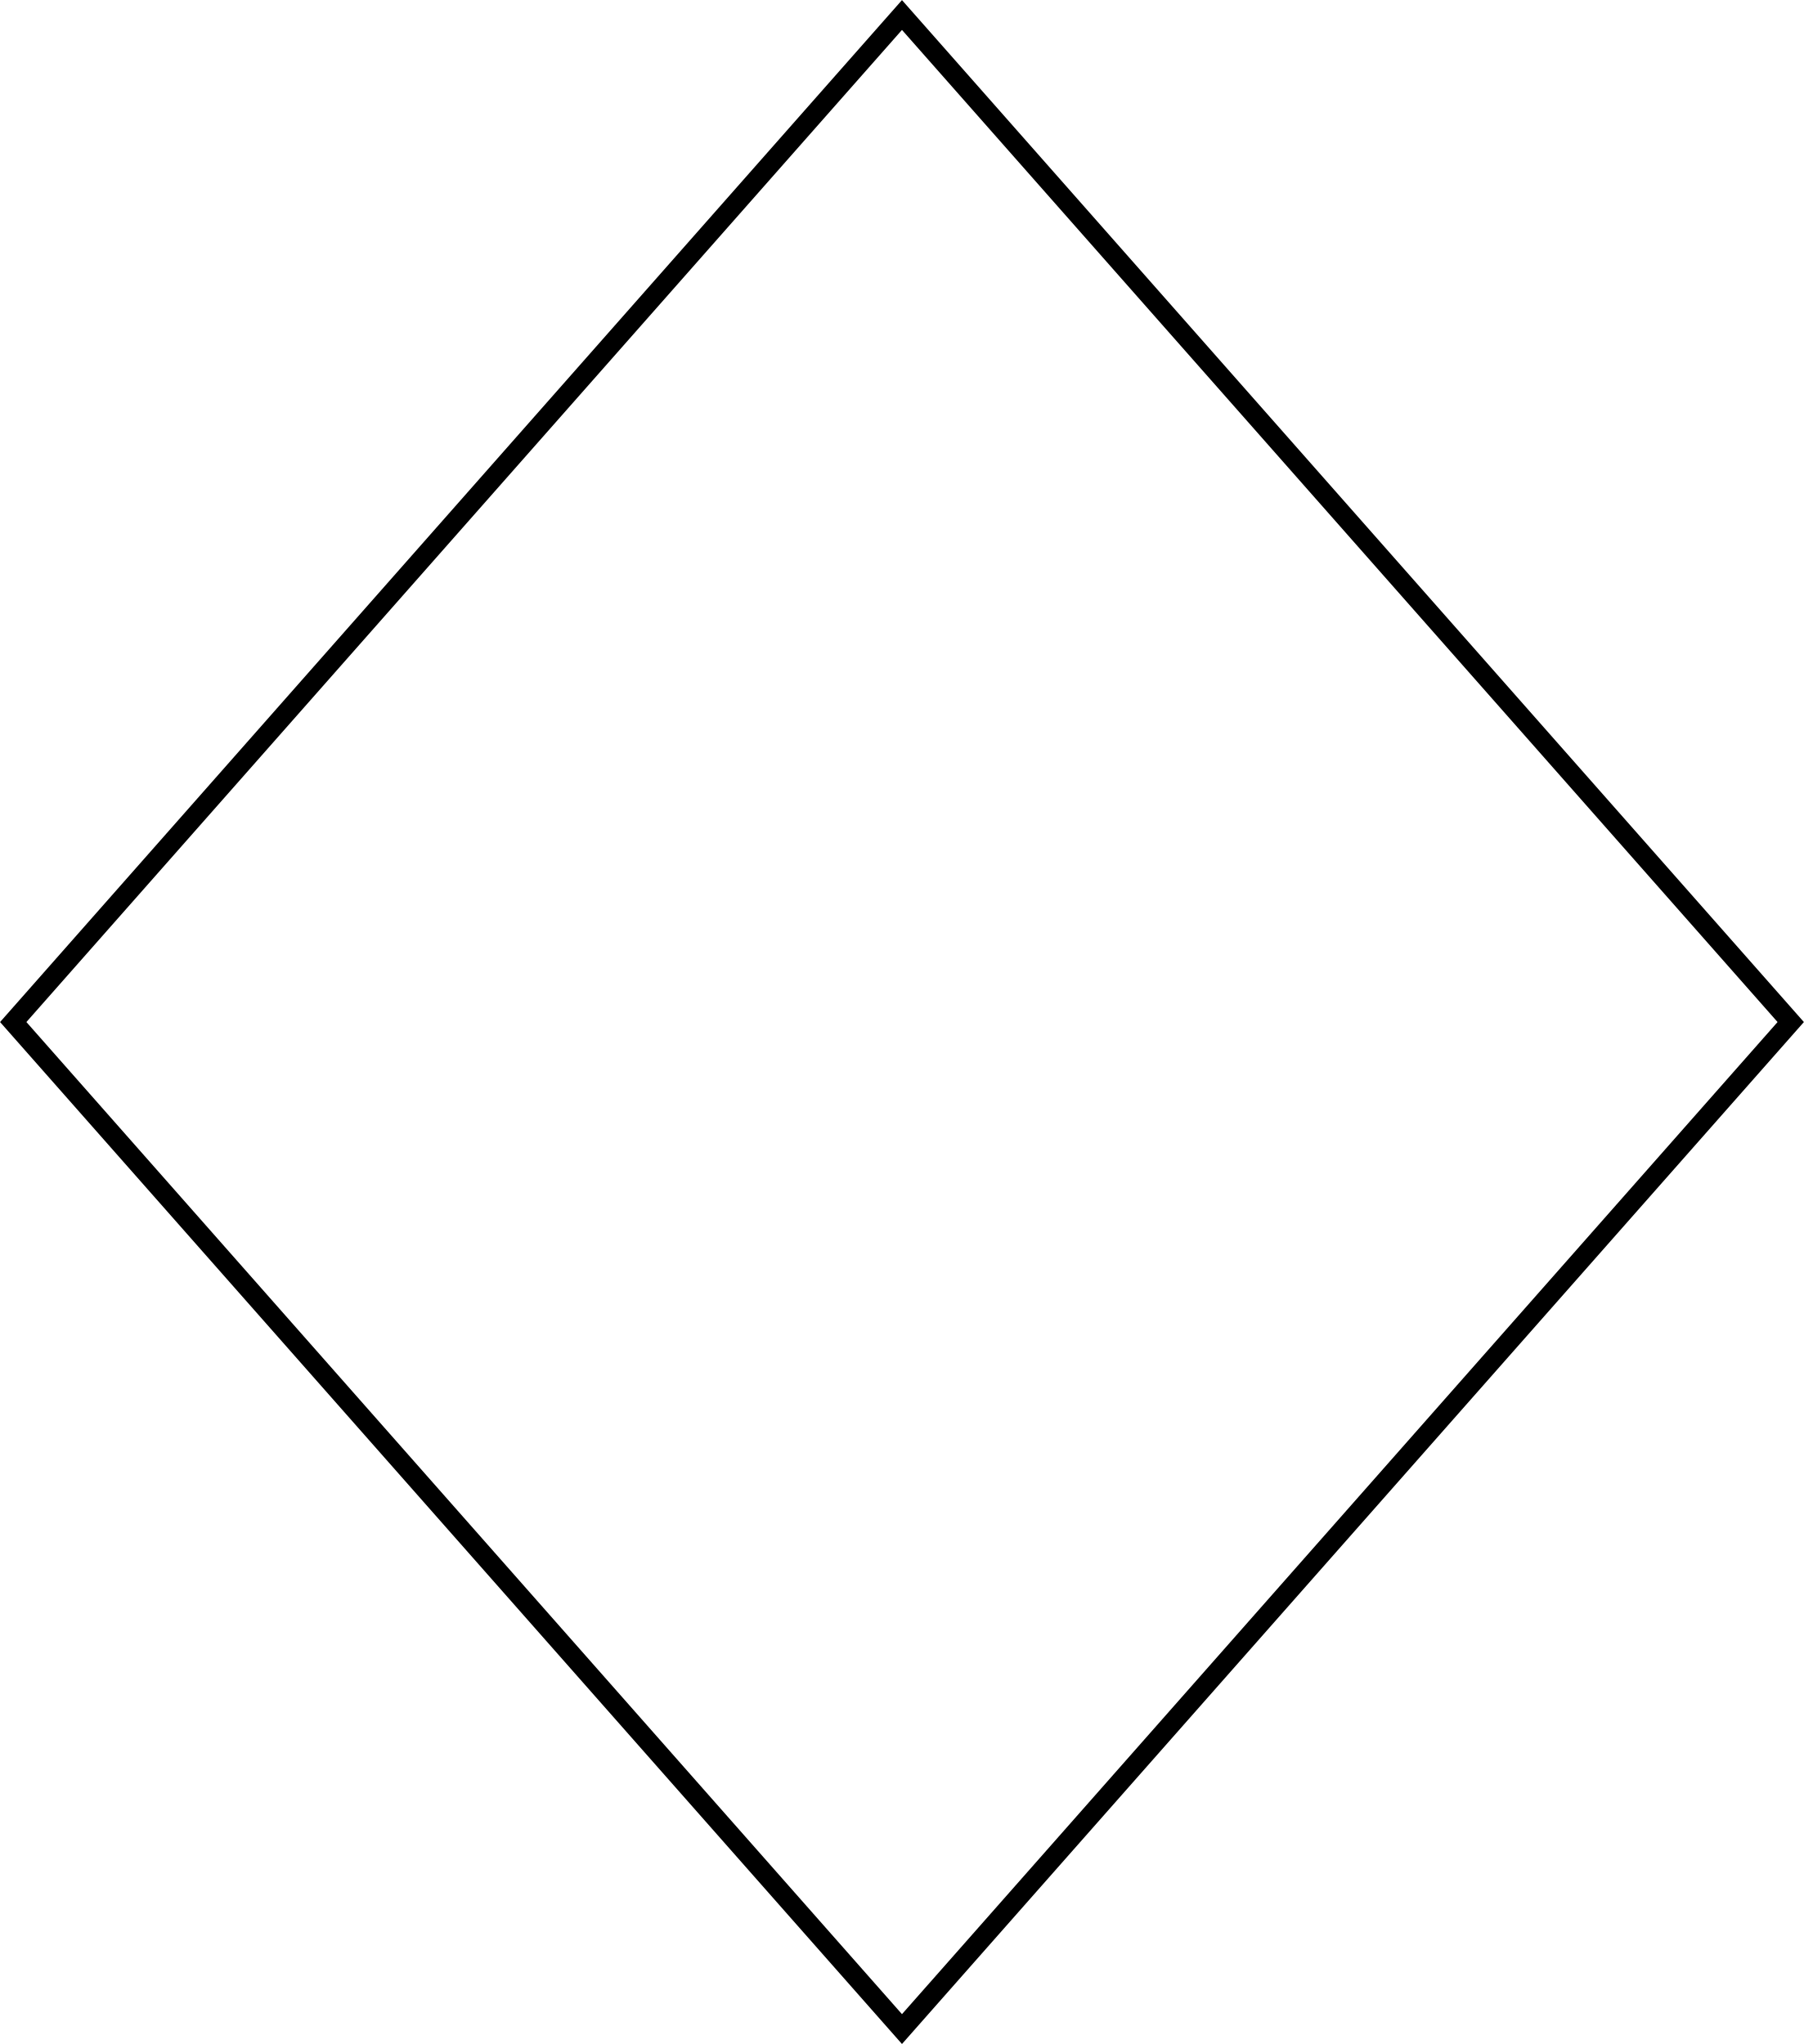
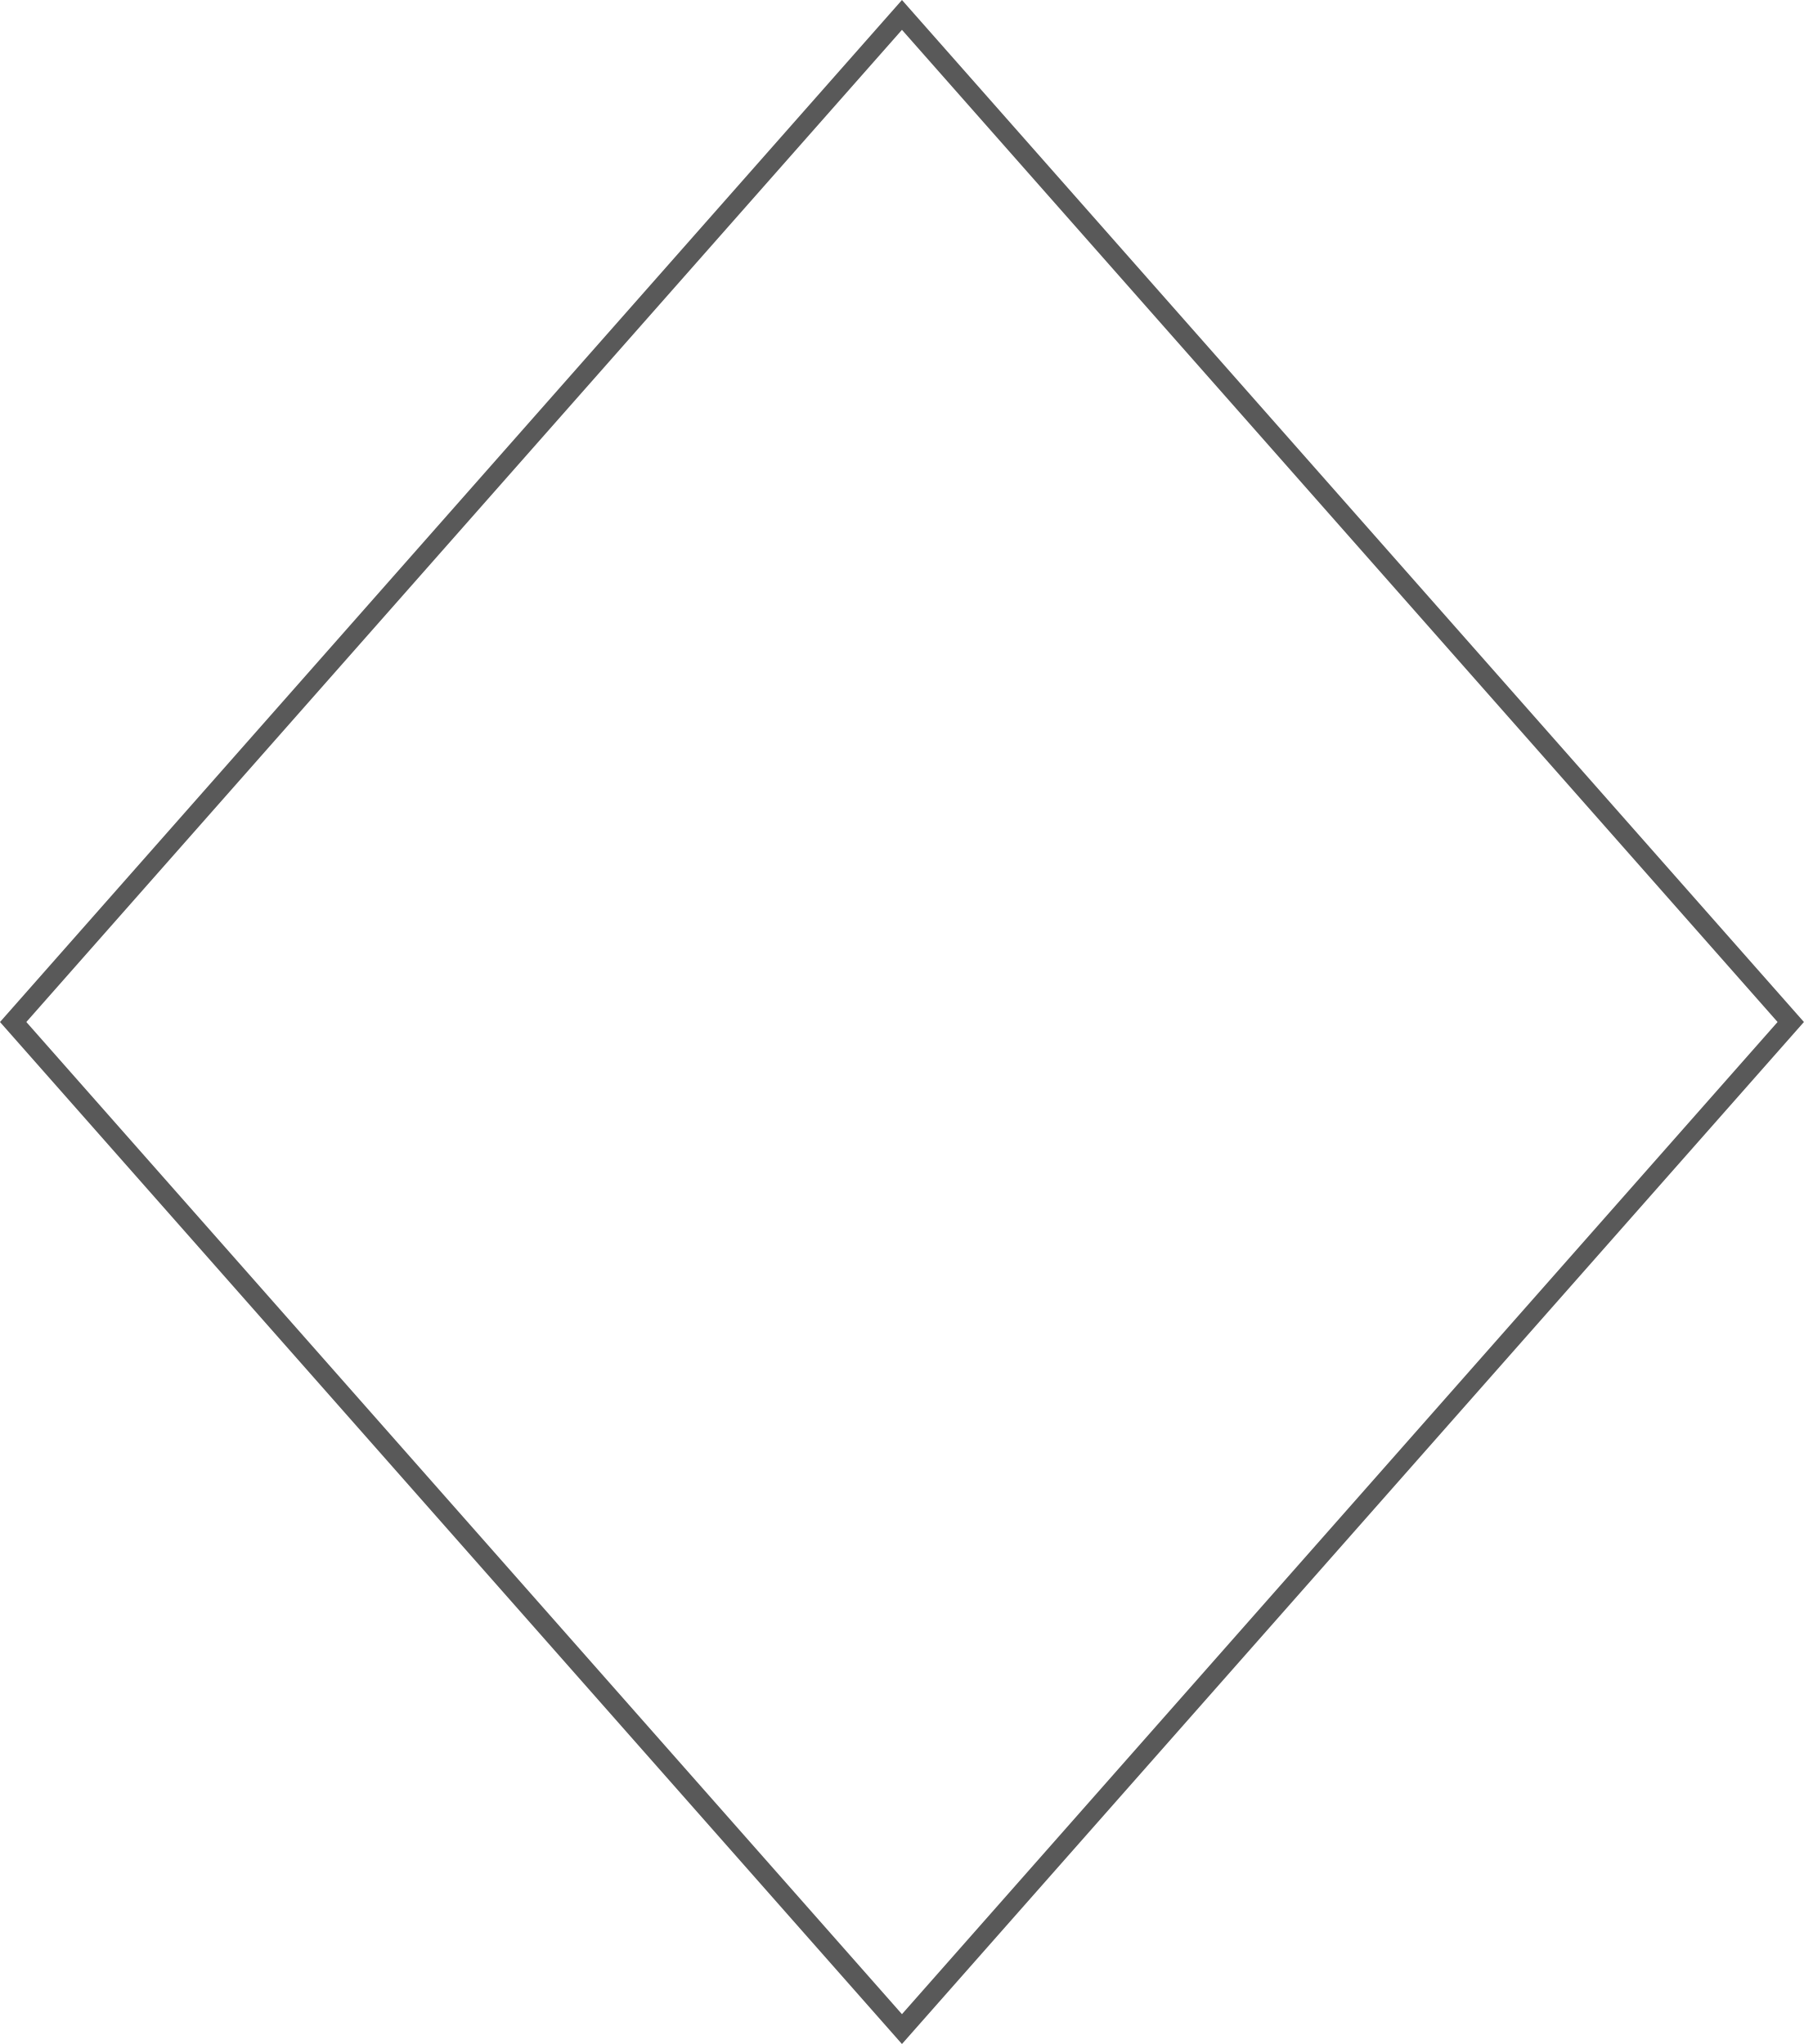
- <svg xmlns="http://www.w3.org/2000/svg">
-   <path fill="none" stroke="#000" stroke-width="1" d="M45.67 0.76 0.67 51.76 45.67 102.76 90.67 51.76 45.67 0.76z" />
+ <svg xmlns="http://www.w3.org/2000/svg" id="svg2" version="1.1" width="91.334" height="103.511">
+   <defs id="defs8" />
+   <path d="M 45.667,0.756 0.667,51.756 45.667,102.756 l 45,-51 -45,-51 z" id="path4" style="fill:none;stroke:#595959;stroke-width:1;stroke-opacity:1" />
</svg>
